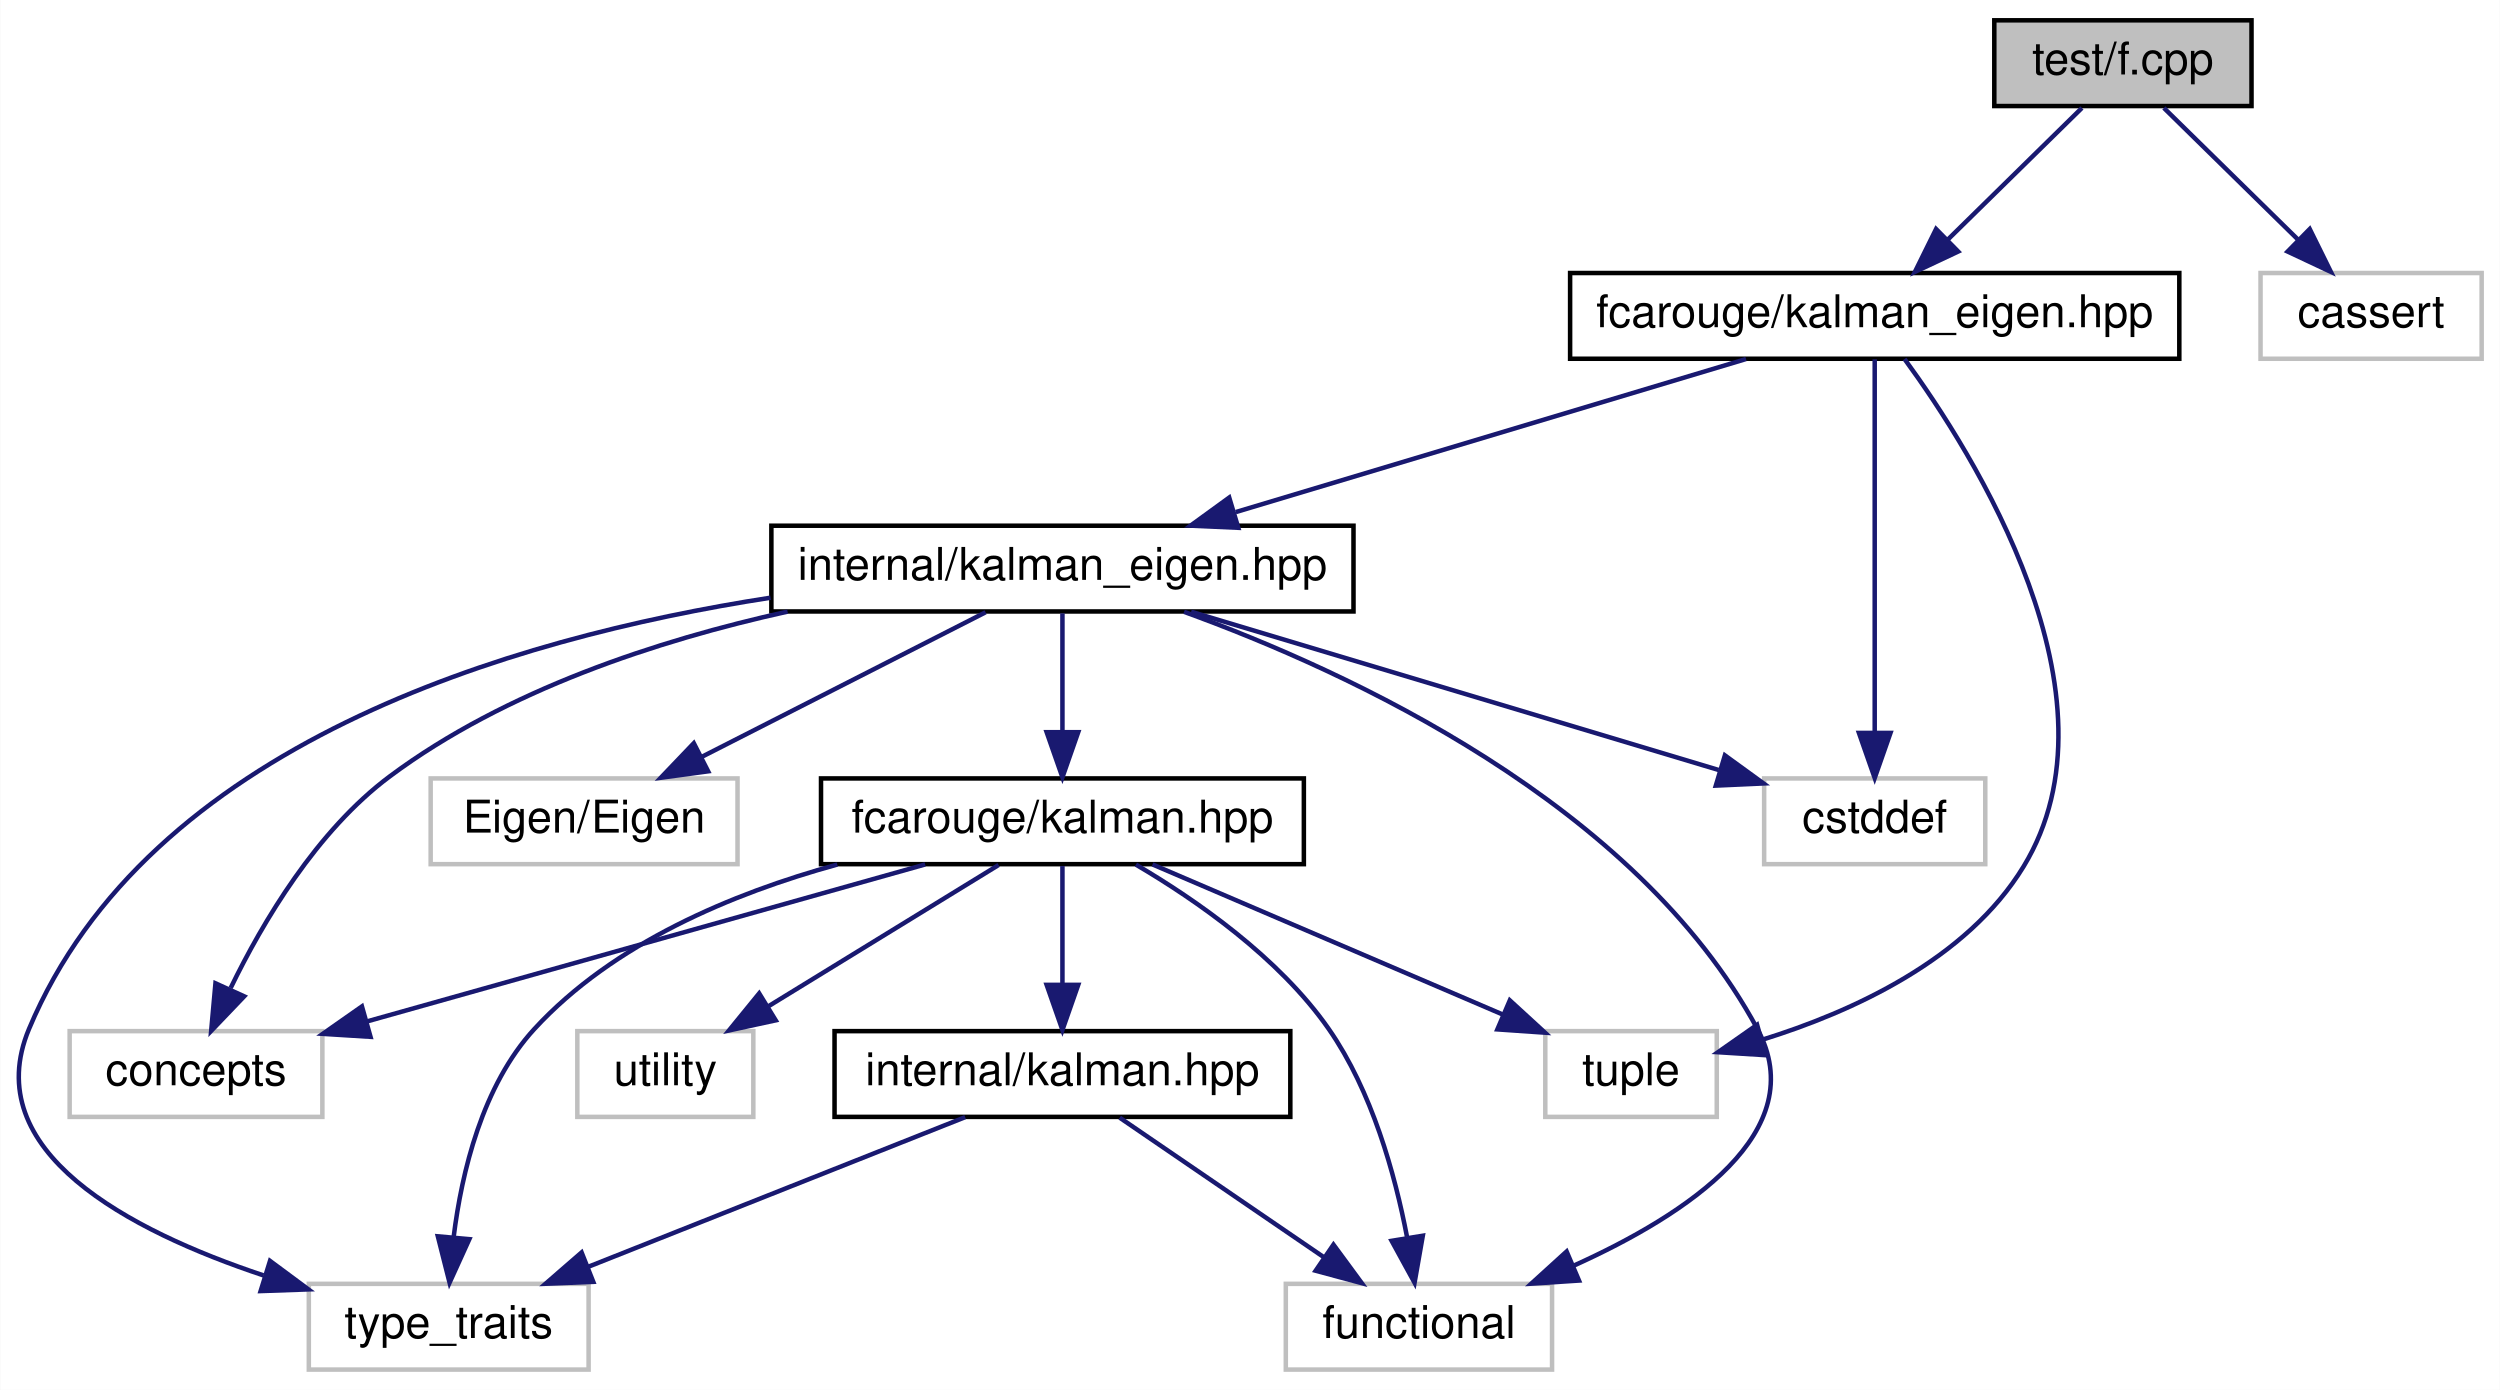
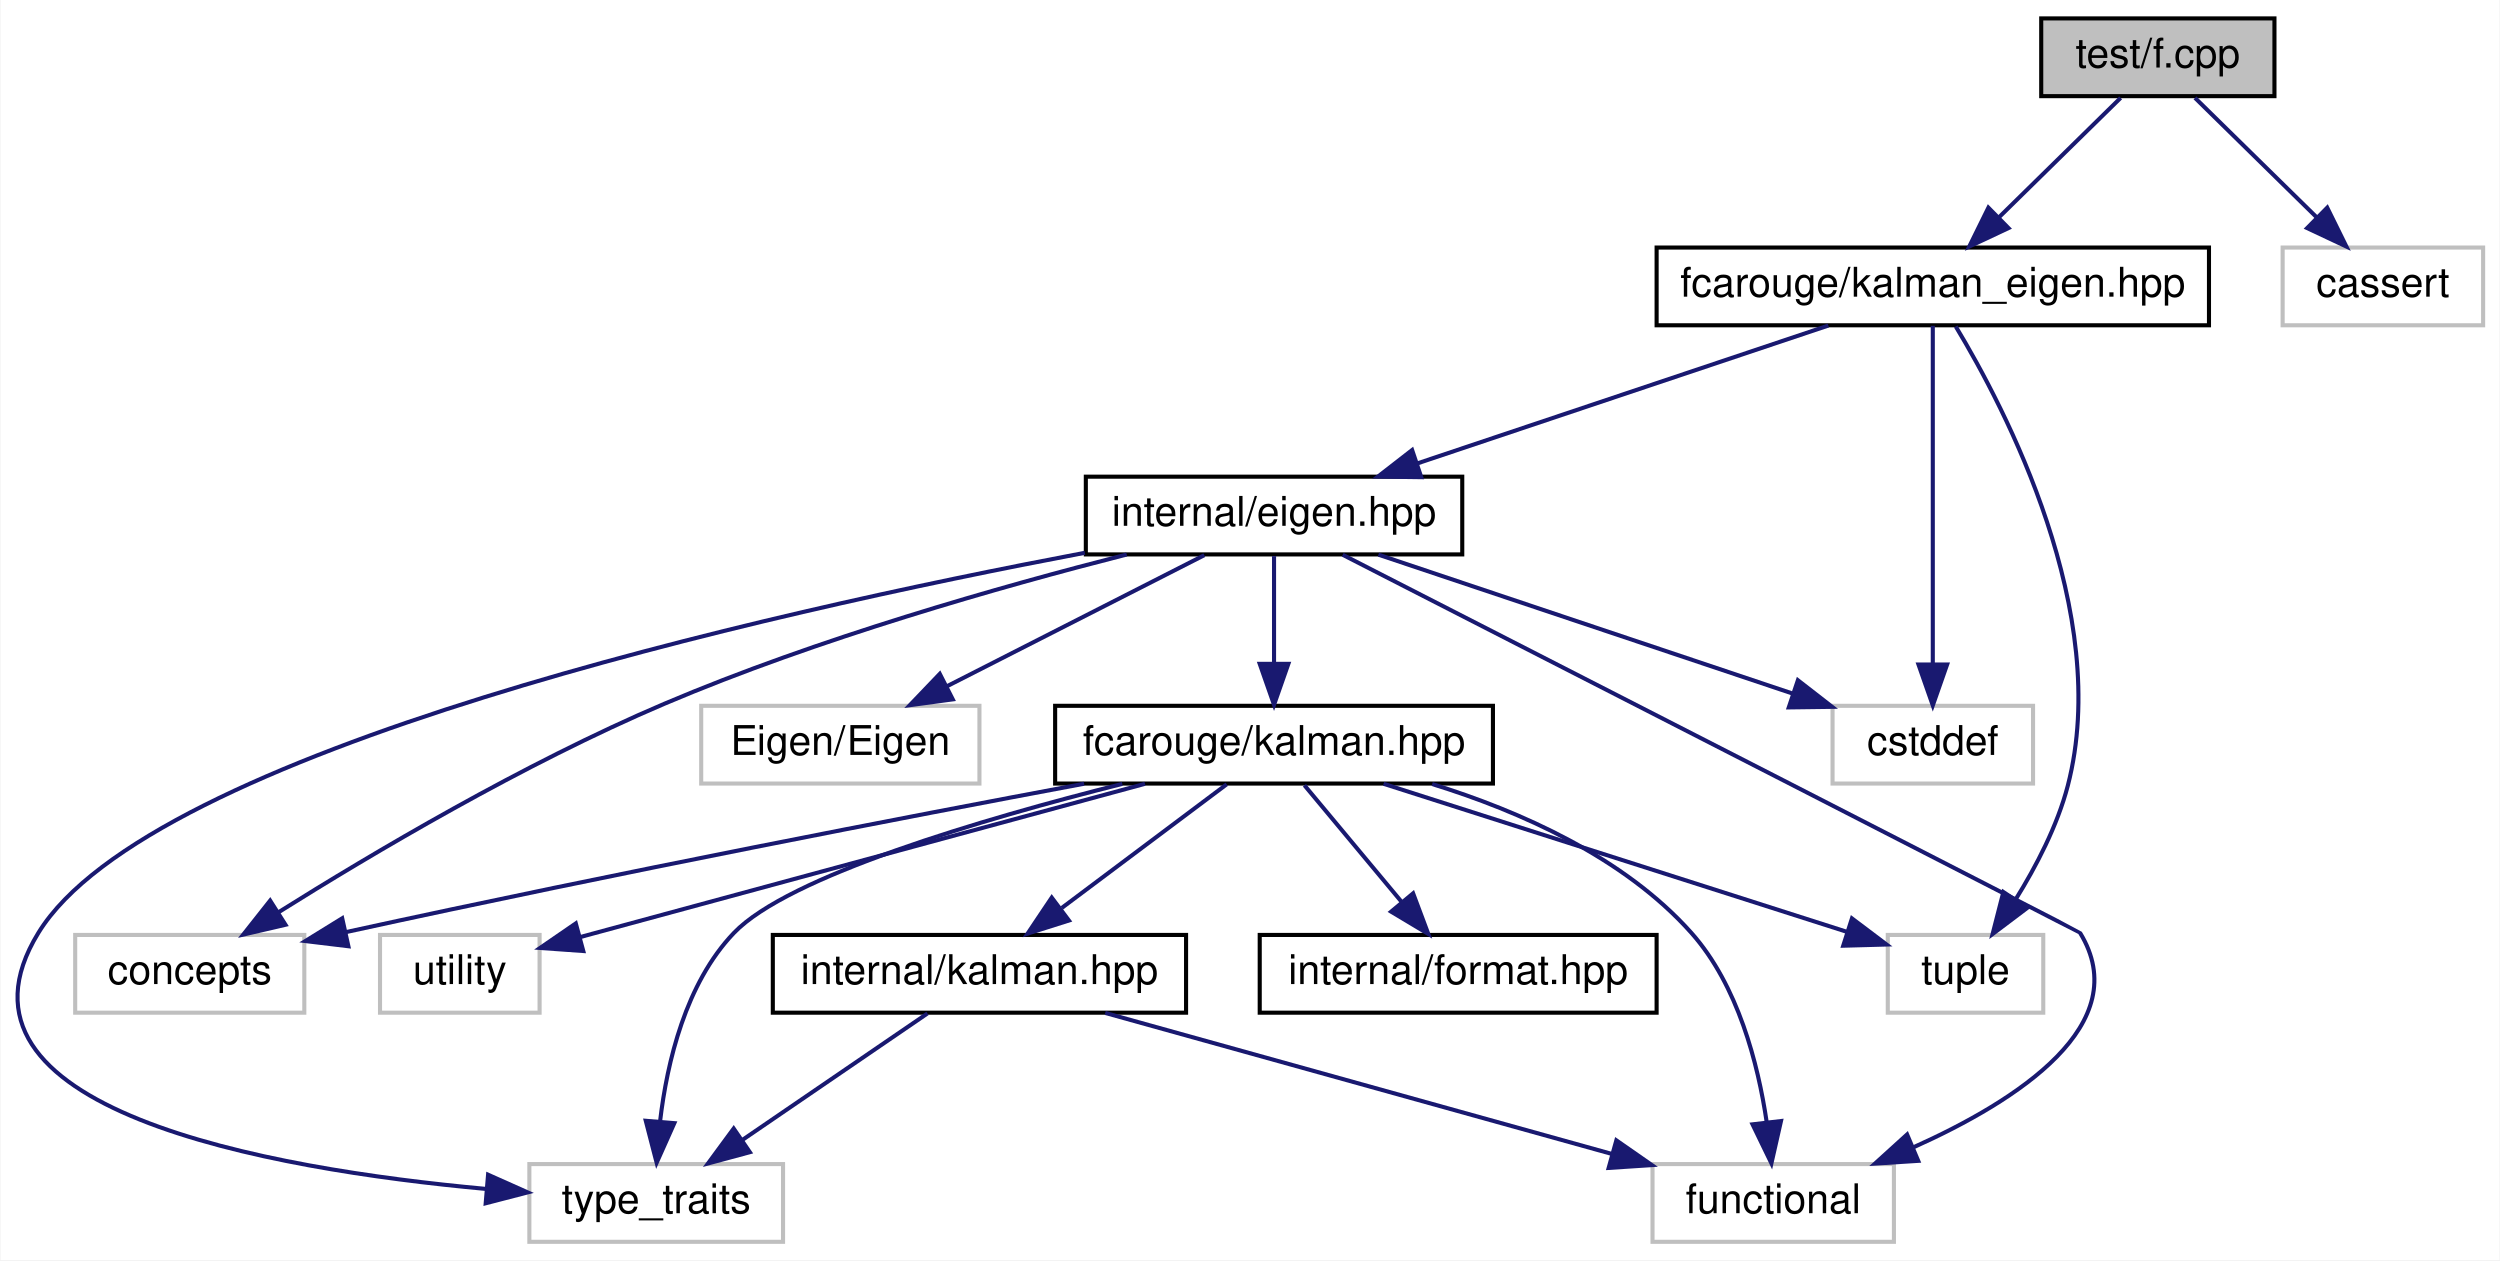
- <svg xmlns="http://www.w3.org/2000/svg" xmlns:xlink="http://www.w3.org/1999/xlink" width="554pt" height="308pt" viewBox="0.00 0.00 553.87 308.00">
+ <svg xmlns="http://www.w3.org/2000/svg" xmlns:xlink="http://www.w3.org/1999/xlink" width="611pt" height="308pt" viewBox="0.00 0.00 610.75 308.00">
  <g id="graph0" class="graph" transform="scale(1 1) rotate(0) translate(4 304)">
-     <polygon fill="white" stroke="transparent" points="-4,4 -4,-304 549.87,-304 549.87,4 -4,4" />
+     <polygon fill="white" stroke="transparent" points="-4,4 -4,-304 606.75,-304 606.75,4 -4,4" />
    <g id="node1" class="node">
      <g id="a_node1">
        <a xlink:title=" ">
-           <polygon fill="#bfbfbf" stroke="black" points="437.87,-280.5 437.87,-299.5 494.87,-299.5 494.87,-280.5 437.87,-280.5" />
-           <text text-anchor="middle" x="466.37" y="-287.5" font-family="Helvetica,sans-Serif" font-size="10.00">test/f.cpp</text>
+           <polygon fill="#bfbfbf" stroke="black" points="494.75,-280.5 494.75,-299.5 551.75,-299.5 551.75,-280.5 494.75,-280.5" />
+           <text text-anchor="middle" x="523.25" y="-287.5" font-family="Helvetica,sans-Serif" font-size="10.00">test/f.cpp</text>
        </a>
      </g>
    </g>
    <g id="node2" class="node">
      <g id="a_node2">
        <a xlink:href="kalman__eigen_8hpp.xhtml" target="_top" xlink:title="Kalman operation for Eigen 3 types.">
-           <polygon fill="white" stroke="black" points="343.87,-224.5 343.87,-243.5 478.87,-243.5 478.87,-224.5 343.87,-224.5" />
-           <text text-anchor="middle" x="411.37" y="-231.5" font-family="Helvetica,sans-Serif" font-size="10.00">fcarouge/kalman_eigen.hpp</text>
+           <polygon fill="white" stroke="black" points="400.75,-224.5 400.75,-243.5 535.75,-243.5 535.75,-224.5 400.75,-224.5" />
+           <text text-anchor="middle" x="468.25" y="-231.5" font-family="Helvetica,sans-Serif" font-size="10.00">fcarouge/kalman_eigen.hpp</text>
        </a>
      </g>
    </g>
    <g id="edge1" class="edge">
-       <path fill="none" stroke="midnightblue" d="M457.29,-280.08C449.2,-272.14 437.17,-260.34 427.46,-250.8" />
-       <polygon fill="midnightblue" stroke="midnightblue" points="429.87,-248.26 420.28,-243.75 424.97,-253.25 429.87,-248.26" />
+       <path fill="none" stroke="midnightblue" d="M514.16,-280.08C506.07,-272.14 494.05,-260.34 484.33,-250.8" />
+       <polygon fill="midnightblue" stroke="midnightblue" points="486.75,-248.26 477.16,-243.75 481.84,-253.25 486.75,-248.26" />
+     </g>
+     <g id="node14" class="node">
+       <g id="a_node14">
+         <a xlink:title=" ">
+           <polygon fill="white" stroke="#bfbfbf" points="553.75,-224.5 553.75,-243.5 602.75,-243.5 602.75,-224.5 553.75,-224.5" />
+           <text text-anchor="middle" x="578.25" y="-231.5" font-family="Helvetica,sans-Serif" font-size="10.00">cassert</text>
+         </a>
+       </g>
+     </g>
+     <g id="edge20" class="edge">
+       <path fill="none" stroke="midnightblue" d="M532.33,-280.08C540.42,-272.14 552.44,-260.34 562.16,-250.8" />
+       <polygon fill="midnightblue" stroke="midnightblue" points="564.65,-253.25 569.33,-243.75 559.74,-248.26 564.65,-253.25" />
+     </g>
+     <g id="node3" class="node">
+       <g id="a_node3">
+         <a xlink:href="eigen_8hpp.xhtml" target="_top" xlink:title="Kalman operation for Eigen 3 types.">
+           <polygon fill="white" stroke="black" points="261.25,-168.5 261.25,-187.5 353.25,-187.5 353.25,-168.5 261.25,-168.5" />
+           <text text-anchor="middle" x="307.25" y="-175.5" font-family="Helvetica,sans-Serif" font-size="10.00">internal/eigen.hpp</text>
+         </a>
+       </g>
+     </g>
+     <g id="edge2" class="edge">
+       <path fill="none" stroke="midnightblue" d="M442.73,-224.44C415.65,-215.36 372.66,-200.94 342.38,-190.78" />
+       <polygon fill="midnightblue" stroke="midnightblue" points="343.23,-187.38 332.64,-187.52 341,-194.01 343.23,-187.38" />
+     </g>
+     <g id="node10" class="node">
+       <g id="a_node10">
+         <a xlink:title=" ">
+           <polygon fill="white" stroke="#bfbfbf" points="457.25,-56.5 457.25,-75.5 495.25,-75.5 495.25,-56.5 457.25,-56.5" />
+           <text text-anchor="middle" x="476.25" y="-63.5" font-family="Helvetica,sans-Serif" font-size="10.00">tuple</text>
+         </a>
+       </g>
+     </g>
+     <g id="edge19" class="edge">
+       <path fill="none" stroke="midnightblue" d="M473.86,-224.21C485.88,-204.3 512.17,-154.16 501.25,-112 498.7,-102.18 493.49,-92.21 488.49,-84.17" />
+       <polygon fill="midnightblue" stroke="midnightblue" points="491.33,-82.11 482.87,-75.73 485.5,-85.99 491.33,-82.11" />
    </g>
    <g id="node13" class="node">
      <g id="a_node13">
        <a xlink:title=" ">
-           <polygon fill="white" stroke="#bfbfbf" points="496.87,-224.5 496.87,-243.5 545.87,-243.5 545.87,-224.5 496.87,-224.5" />
-           <text text-anchor="middle" x="521.37" y="-231.5" font-family="Helvetica,sans-Serif" font-size="10.00">cassert</text>
+           <polygon fill="white" stroke="#bfbfbf" points="443.75,-112.5 443.75,-131.5 492.75,-131.5 492.75,-112.5 443.75,-112.5" />
+           <text text-anchor="middle" x="468.25" y="-119.5" font-family="Helvetica,sans-Serif" font-size="10.00">cstddef</text>
        </a>
      </g>
    </g>
-     <g id="edge19" class="edge">
-       <path fill="none" stroke="midnightblue" d="M475.45,-280.08C483.54,-272.14 495.57,-260.34 505.28,-250.8" />
-       <polygon fill="midnightblue" stroke="midnightblue" points="507.77,-253.25 512.46,-243.75 502.87,-248.26 507.77,-253.25" />
+     <g id="edge18" class="edge">
+       <path fill="none" stroke="midnightblue" d="M468.25,-224.37C468.25,-206.62 468.25,-165.67 468.25,-141.6" />
+       <polygon fill="midnightblue" stroke="midnightblue" points="471.75,-141.59 468.25,-131.59 464.75,-141.59 471.75,-141.59" />
    </g>
-     <g id="node3" class="node">
-       <g id="a_node3">
-         <a xlink:href="internal_2kalman__eigen_8hpp.xhtml" target="_top" xlink:title="Kalman operation for Eigen 3 types.">
-           <polygon fill="white" stroke="black" points="166.87,-168.5 166.87,-187.5 295.87,-187.5 295.87,-168.5 166.87,-168.5" />
-           <text text-anchor="middle" x="231.37" y="-175.5" font-family="Helvetica,sans-Serif" font-size="10.00">internal/kalman_eigen.hpp</text>
+     <g id="node4" class="node">
+       <g id="a_node4">
+         <a xlink:href="kalman_8hpp.xhtml" target="_top" xlink:title="The main Kalman filter class.">
+           <polygon fill="white" stroke="black" points="253.75,-112.5 253.75,-131.5 360.75,-131.5 360.75,-112.5 253.75,-112.5" />
+           <text text-anchor="middle" x="307.25" y="-119.5" font-family="Helvetica,sans-Serif" font-size="10.00">fcarouge/kalman.hpp</text>
        </a>
      </g>
    </g>
-     <g id="edge2" class="edge">
-       <path fill="none" stroke="midnightblue" d="M382.85,-224.44C352.3,-215.28 303.66,-200.69 269.77,-190.52" />
-       <polygon fill="midnightblue" stroke="midnightblue" points="270.34,-187.04 259.76,-187.52 268.33,-193.74 270.34,-187.04" />
+     <g id="edge3" class="edge">
+       <path fill="none" stroke="midnightblue" d="M307.25,-168.08C307.25,-161.01 307.25,-150.86 307.25,-141.99" />
+       <polygon fill="midnightblue" stroke="midnightblue" points="310.75,-141.75 307.25,-131.75 303.75,-141.75 310.75,-141.75" />
+     </g>
+     <g id="node7" class="node">
+       <g id="a_node7">
+         <a xlink:title=" ">
+           <polygon fill="white" stroke="#bfbfbf" points="399.75,-0.5 399.75,-19.5 458.75,-19.5 458.75,-0.5 399.75,-0.5" />
+           <text text-anchor="middle" x="429.25" y="-7.5" font-family="Helvetica,sans-Serif" font-size="10.00">functional</text>
+         </a>
+       </g>
+     </g>
+     <g id="edge16" class="edge">
+       <path fill="none" stroke="midnightblue" d="M324.03,-168.41C371.62,-144.06 504.08,-76.27 504.25,-76 517.85,-53.74 489.13,-35.07 463.39,-23.54" />
+       <polygon fill="midnightblue" stroke="midnightblue" points="464.69,-20.29 454.12,-19.62 461.97,-26.74 464.69,-20.29" />
+     </g>
+     <g id="node8" class="node">
+       <g id="a_node8">
+         <a xlink:title=" ">
+           <polygon fill="white" stroke="#bfbfbf" points="125.25,-0.5 125.25,-19.5 187.25,-19.5 187.25,-0.5 125.25,-0.5" />
+           <text text-anchor="middle" x="156.25" y="-7.5" font-family="Helvetica,sans-Serif" font-size="10.00">type_traits</text>
+         </a>
+       </g>
+     </g>
+     <g id="edge17" class="edge">
+       <path fill="none" stroke="midnightblue" d="M261.01,-168.9C183.34,-154.19 32.48,-120.42 5.25,-76 -21.19,-32.89 61.31,-18.31 114.61,-13.43" />
+       <polygon fill="midnightblue" stroke="midnightblue" points="115.16,-16.9 124.84,-12.58 114.58,-9.92 115.16,-16.9" />
    </g>
    <g id="node9" class="node">
      <g id="a_node9">
        <a xlink:title=" ">
-           <polygon fill="white" stroke="#bfbfbf" points="338.37,-56.5 338.37,-75.5 376.37,-75.5 376.37,-56.5 338.37,-56.5" />
-           <text text-anchor="middle" x="357.37" y="-63.5" font-family="Helvetica,sans-Serif" font-size="10.00">tuple</text>
+           <polygon fill="white" stroke="#bfbfbf" points="14.25,-56.5 14.25,-75.5 70.25,-75.5 70.25,-56.5 14.25,-56.5" />
+           <text text-anchor="middle" x="42.25" y="-63.5" font-family="Helvetica,sans-Serif" font-size="10.00">concepts</text>
        </a>
      </g>
    </g>
-     <g id="edge18" class="edge">
-       <path fill="none" stroke="midnightblue" d="M417.98,-224.44C433.13,-203.72 467.35,-149.76 444.37,-112 431.82,-91.37 406.42,-79.78 386.29,-73.55" />
-       <polygon fill="midnightblue" stroke="midnightblue" points="387.2,-70.17 376.63,-70.83 385.31,-76.91 387.2,-70.17" />
+     <g id="edge14" class="edge">
+       <path fill="none" stroke="midnightblue" d="M271.25,-168.48C240.59,-160.67 195.67,-147.91 158.25,-132 123.89,-117.39 86.65,-95.3 63.88,-81.01" />
+       <polygon fill="midnightblue" stroke="midnightblue" points="65.65,-77.99 55.33,-75.59 61.9,-83.9 65.65,-77.99" />
    </g>
    <g id="node12" class="node">
      <g id="a_node12">
        <a xlink:title=" ">
-           <polygon fill="white" stroke="#bfbfbf" points="386.87,-112.5 386.87,-131.5 435.87,-131.5 435.87,-112.5 386.87,-112.5" />
-           <text text-anchor="middle" x="411.37" y="-119.5" font-family="Helvetica,sans-Serif" font-size="10.00">cstddef</text>
-         </a>
-       </g>
-     </g>
-     <g id="edge17" class="edge">
-       <path fill="none" stroke="midnightblue" d="M411.37,-224.37C411.37,-206.62 411.37,-165.67 411.37,-141.6" />
-       <polygon fill="midnightblue" stroke="midnightblue" points="414.87,-141.59 411.37,-131.59 407.87,-141.59 414.87,-141.59" />
-     </g>
-     <g id="node4" class="node">
-       <g id="a_node4">
-         <a xlink:href="kalman_8hpp.xhtml" target="_top" xlink:title="The main Kalman filter class.">
-           <polygon fill="white" stroke="black" points="177.87,-112.5 177.87,-131.5 284.87,-131.5 284.87,-112.5 177.87,-112.5" />
-           <text text-anchor="middle" x="231.37" y="-119.5" font-family="Helvetica,sans-Serif" font-size="10.00">fcarouge/kalman.hpp</text>
-         </a>
-       </g>
-     </g>
-     <g id="edge3" class="edge">
-       <path fill="none" stroke="midnightblue" d="M231.37,-168.08C231.37,-161.01 231.37,-150.86 231.37,-141.99" />
-       <polygon fill="midnightblue" stroke="midnightblue" points="234.87,-141.75 231.37,-131.75 227.87,-141.75 234.87,-141.75" />
-     </g>
-     <g id="node6" class="node">
-       <g id="a_node6">
-         <a xlink:title=" ">
-           <polygon fill="white" stroke="#bfbfbf" points="280.87,-0.5 280.87,-19.5 339.87,-19.5 339.87,-0.5 280.87,-0.5" />
-           <text text-anchor="middle" x="310.37" y="-7.5" font-family="Helvetica,sans-Serif" font-size="10.00">functional</text>
-         </a>
-       </g>
-     </g>
-     <g id="edge15" class="edge">
-       <path fill="none" stroke="midnightblue" d="M258.32,-168.42C294.8,-155.18 358.4,-125.94 385.37,-76 397.64,-53.28 369.84,-34.89 344.69,-23.54" />
-       <polygon fill="midnightblue" stroke="midnightblue" points="345.84,-20.23 335.26,-19.54 343.1,-26.67 345.84,-20.23" />
-     </g>
-     <g id="node7" class="node">
-       <g id="a_node7">
-         <a xlink:title=" ">
-           <polygon fill="white" stroke="#bfbfbf" points="64.37,-0.5 64.37,-19.5 126.37,-19.5 126.37,-0.5 64.37,-0.5" />
-           <text text-anchor="middle" x="95.37" y="-7.5" font-family="Helvetica,sans-Serif" font-size="10.00">type_traits</text>
-         </a>
-       </g>
-     </g>
-     <g id="edge16" class="edge">
-       <path fill="none" stroke="midnightblue" d="M166.68,-171.55C108.65,-162.57 28.71,-138.81 2.37,-76 -8.99,-48.91 24.45,-31.32 54.35,-21.36" />
-       <polygon fill="midnightblue" stroke="midnightblue" points="55.77,-24.58 64.28,-18.27 53.69,-17.9 55.77,-24.58" />
-     </g>
-     <g id="node8" class="node">
-       <g id="a_node8">
-         <a xlink:title=" ">
-           <polygon fill="white" stroke="#bfbfbf" points="11.37,-56.5 11.37,-75.5 67.37,-75.5 67.37,-56.5 11.37,-56.5" />
-           <text text-anchor="middle" x="39.37" y="-63.5" font-family="Helvetica,sans-Serif" font-size="10.00">concepts</text>
+           <polygon fill="white" stroke="#bfbfbf" points="167.25,-112.5 167.25,-131.5 235.25,-131.5 235.25,-112.5 167.25,-112.5" />
+           <text text-anchor="middle" x="201.25" y="-119.5" font-family="Helvetica,sans-Serif" font-size="10.00">Eigen/Eigen</text>
        </a>
      </g>
    </g>
    <g id="edge13" class="edge">
-       <path fill="none" stroke="midnightblue" d="M170.46,-168.47C141.6,-162.09 107.95,-151.04 82.37,-132 66.12,-119.91 54.18,-99.74 47.05,-85.07" />
-       <polygon fill="midnightblue" stroke="midnightblue" points="50.05,-83.21 42.73,-75.55 43.68,-86.1 50.05,-83.21" />
+       <path fill="none" stroke="midnightblue" d="M290.21,-168.32C273.22,-159.66 246.87,-146.24 227.25,-136.25" />
+       <polygon fill="midnightblue" stroke="midnightblue" points="228.73,-133.08 218.23,-131.65 225.56,-139.31 228.73,-133.08" />
+     </g>
+     <g id="edge15" class="edge">
+       <path fill="none" stroke="midnightblue" d="M332.76,-168.44C360.08,-159.28 403.6,-144.68 433.91,-134.52" />
+       <polygon fill="midnightblue" stroke="midnightblue" points="435.28,-137.75 443.65,-131.25 433.05,-131.11 435.28,-137.75" />
+     </g>
+     <g id="node5" class="node">
+       <g id="a_node5">
+         <a xlink:href="format_8hpp.xhtml" target="_top" xlink:title=" ">
+           <polygon fill="white" stroke="black" points="303.75,-56.5 303.75,-75.5 400.75,-75.5 400.75,-56.5 303.75,-56.5" />
+           <text text-anchor="middle" x="352.25" y="-63.5" font-family="Helvetica,sans-Serif" font-size="10.00">internal/format.hpp</text>
+         </a>
+       </g>
+     </g>
+     <g id="edge4" class="edge">
+       <path fill="none" stroke="midnightblue" d="M314.68,-112.08C321.1,-104.38 330.55,-93.03 338.37,-83.65" />
+       <polygon fill="midnightblue" stroke="midnightblue" points="341.24,-85.67 344.95,-75.75 335.86,-81.19 341.24,-85.67" />
+     </g>
+     <g id="node6" class="node">
+       <g id="a_node6">
+         <a xlink:href="internal_2kalman_8hpp.xhtml" target="_top" xlink:title="The main Kalman filter class.">
+           <polygon fill="white" stroke="black" points="184.75,-56.5 184.75,-75.5 285.75,-75.5 285.75,-56.5 184.75,-56.5" />
+           <text text-anchor="middle" x="235.25" y="-63.5" font-family="Helvetica,sans-Serif" font-size="10.00">internal/kalman.hpp</text>
+         </a>
+       </g>
+     </g>
+     <g id="edge5" class="edge">
+       <path fill="none" stroke="midnightblue" d="M295.68,-112.32C284.82,-104.18 268.36,-91.84 255.36,-82.09" />
+       <polygon fill="midnightblue" stroke="midnightblue" points="257.12,-79.03 247.02,-75.83 252.92,-84.63 257.12,-79.03" />
+     </g>
+     <g id="edge9" class="edge">
+       <path fill="none" stroke="midnightblue" d="M345.9,-112.38C367.28,-105.76 392.78,-94.51 409.25,-76 420.64,-63.19 425.54,-44 427.65,-29.79" />
+       <polygon fill="midnightblue" stroke="midnightblue" points="431.15,-30.02 428.81,-19.68 424.19,-29.21 431.15,-30.02" />
+     </g>
+     <g id="edge11" class="edge">
+       <path fill="none" stroke="midnightblue" d="M270.16,-112.42C235.95,-103.81 188.51,-89.86 175.25,-76 163.44,-63.67 158.92,-44.42 157.21,-30.06" />
+       <polygon fill="midnightblue" stroke="midnightblue" points="160.68,-29.5 156.36,-19.82 153.7,-30.08 160.68,-29.5" />
+     </g>
+     <g id="edge8" class="edge">
+       <path fill="none" stroke="midnightblue" d="M260.83,-112.46C216.84,-104.22 148.66,-91.1 80.54,-76.22" />
+       <polygon fill="midnightblue" stroke="midnightblue" points="81.02,-72.74 70.5,-74.01 79.51,-79.57 81.02,-72.74" />
+     </g>
+     <g id="edge10" class="edge">
+       <path fill="none" stroke="midnightblue" d="M334.02,-112.44C364.93,-102.57 415.57,-86.39 447.35,-76.23" />
+       <polygon fill="midnightblue" stroke="midnightblue" points="448.49,-79.54 456.95,-73.16 446.36,-72.87 448.49,-79.54" />
    </g>
    <g id="node11" class="node">
      <g id="a_node11">
        <a xlink:title=" ">
-           <polygon fill="white" stroke="#bfbfbf" points="91.37,-112.5 91.37,-131.5 159.37,-131.5 159.37,-112.5 91.37,-112.5" />
-           <text text-anchor="middle" x="125.37" y="-119.5" font-family="Helvetica,sans-Serif" font-size="10.00">Eigen/Eigen</text>
+           <polygon fill="white" stroke="#bfbfbf" points="88.75,-56.5 88.75,-75.5 127.75,-75.5 127.75,-56.5 88.75,-56.5" />
+           <text text-anchor="middle" x="108.25" y="-63.5" font-family="Helvetica,sans-Serif" font-size="10.00">utility</text>
        </a>
      </g>
    </g>
    <g id="edge12" class="edge">
-       <path fill="none" stroke="midnightblue" d="M214.34,-168.32C197.34,-159.66 170.99,-146.24 151.38,-136.25" />
-       <polygon fill="midnightblue" stroke="midnightblue" points="152.86,-133.08 142.36,-131.65 149.68,-139.31 152.86,-133.08" />
+       <path fill="none" stroke="midnightblue" d="M275.71,-112.44C237.75,-102.14 174.49,-84.98 137.55,-74.95" />
+       <polygon fill="midnightblue" stroke="midnightblue" points="138.43,-71.57 127.87,-72.32 136.6,-78.32 138.43,-71.57" />
    </g>
-     <g id="edge14" class="edge">
-       <path fill="none" stroke="midnightblue" d="M259.89,-168.44C291.6,-158.93 342.82,-143.56 376.79,-133.37" />
-       <polygon fill="midnightblue" stroke="midnightblue" points="378.17,-136.61 386.74,-130.39 376.16,-129.91 378.17,-136.61" />
-     </g>
-     <g id="node5" class="node">
-       <g id="a_node5">
-         <a xlink:href="internal_2kalman_8hpp.xhtml" target="_top" xlink:title="The main Kalman filter class.">
-           <polygon fill="white" stroke="black" points="180.87,-56.5 180.87,-75.5 281.87,-75.5 281.87,-56.5 180.87,-56.5" />
-           <text text-anchor="middle" x="231.37" y="-63.5" font-family="Helvetica,sans-Serif" font-size="10.00">internal/kalman.hpp</text>
-         </a>
-       </g>
-     </g>
-     <g id="edge4" class="edge">
-       <path fill="none" stroke="midnightblue" d="M231.37,-112.08C231.37,-105.01 231.37,-94.86 231.37,-85.99" />
-       <polygon fill="midnightblue" stroke="midnightblue" points="234.87,-85.75 231.37,-75.75 227.87,-85.75 234.87,-85.75" />
-     </g>
-     <g id="edge8" class="edge">
-       <path fill="none" stroke="midnightblue" d="M247.65,-112.4C260.96,-104.58 279.32,-91.85 290.37,-76 299.97,-62.23 305.08,-43.7 307.72,-29.95" />
-       <polygon fill="midnightblue" stroke="midnightblue" points="311.23,-30.17 309.4,-19.74 304.32,-29.03 311.23,-30.17" />
-     </g>
-     <g id="edge10" class="edge">
-       <path fill="none" stroke="midnightblue" d="M181.48,-112.42C158.2,-106.03 131.84,-94.97 114.37,-76 102.81,-63.44 98.25,-44.22 96.47,-29.93" />
-       <polygon fill="midnightblue" stroke="midnightblue" points="99.94,-29.4 95.56,-19.76 92.96,-30.03 99.94,-29.4" />
+     <g id="edge6" class="edge">
+       <path fill="none" stroke="midnightblue" d="M265.99,-56.44C299.48,-47.12 353.17,-32.17 389.77,-21.99" />
+       <polygon fill="midnightblue" stroke="midnightblue" points="390.91,-25.3 399.6,-19.25 389.03,-18.56 390.91,-25.3" />
    </g>
    <g id="edge7" class="edge">
-       <path fill="none" stroke="midnightblue" d="M200.95,-112.44C167.41,-103.01 113.42,-87.83 77.18,-77.63" />
-       <polygon fill="midnightblue" stroke="midnightblue" points="78.04,-74.24 67.46,-74.9 76.14,-80.98 78.04,-74.24" />
-     </g>
-     <g id="edge9" class="edge">
-       <path fill="none" stroke="midnightblue" d="M251.33,-112.44C272.22,-103.49 305.2,-89.36 328.83,-79.23" />
-       <polygon fill="midnightblue" stroke="midnightblue" points="330.51,-82.32 338.32,-75.16 327.75,-75.89 330.51,-82.32" />
-     </g>
-     <g id="node10" class="node">
-       <g id="a_node10">
-         <a xlink:title=" ">
-           <polygon fill="white" stroke="#bfbfbf" points="123.87,-56.5 123.87,-75.5 162.87,-75.5 162.87,-56.5 123.87,-56.5" />
-           <text text-anchor="middle" x="143.37" y="-63.5" font-family="Helvetica,sans-Serif" font-size="10.00">utility</text>
-         </a>
-       </g>
-     </g>
-     <g id="edge11" class="edge">
-       <path fill="none" stroke="midnightblue" d="M217.23,-112.32C203.5,-103.9 182.43,-90.97 166.31,-81.07" />
-       <polygon fill="midnightblue" stroke="midnightblue" points="167.83,-77.9 157.47,-75.65 164.17,-83.87 167.83,-77.9" />
-     </g>
-     <g id="edge5" class="edge">
-       <path fill="none" stroke="midnightblue" d="M244.06,-56.32C256.27,-47.98 274.95,-35.21 289.37,-25.35" />
-       <polygon fill="midnightblue" stroke="midnightblue" points="291.43,-28.19 297.71,-19.65 287.48,-22.41 291.43,-28.19" />
-     </g>
-     <g id="edge6" class="edge">
-       <path fill="none" stroke="midnightblue" d="M209.82,-56.44C187.34,-47.52 151.88,-33.44 126.39,-23.32" />
-       <polygon fill="midnightblue" stroke="midnightblue" points="127.4,-19.95 116.82,-19.52 124.82,-26.46 127.4,-19.95" />
+       <path fill="none" stroke="midnightblue" d="M222.55,-56.32C210.34,-47.98 191.67,-35.21 177.24,-25.35" />
+       <polygon fill="midnightblue" stroke="midnightblue" points="179.14,-22.41 168.91,-19.65 175.19,-28.19 179.14,-22.41" />
    </g>
  </g>
</svg>
